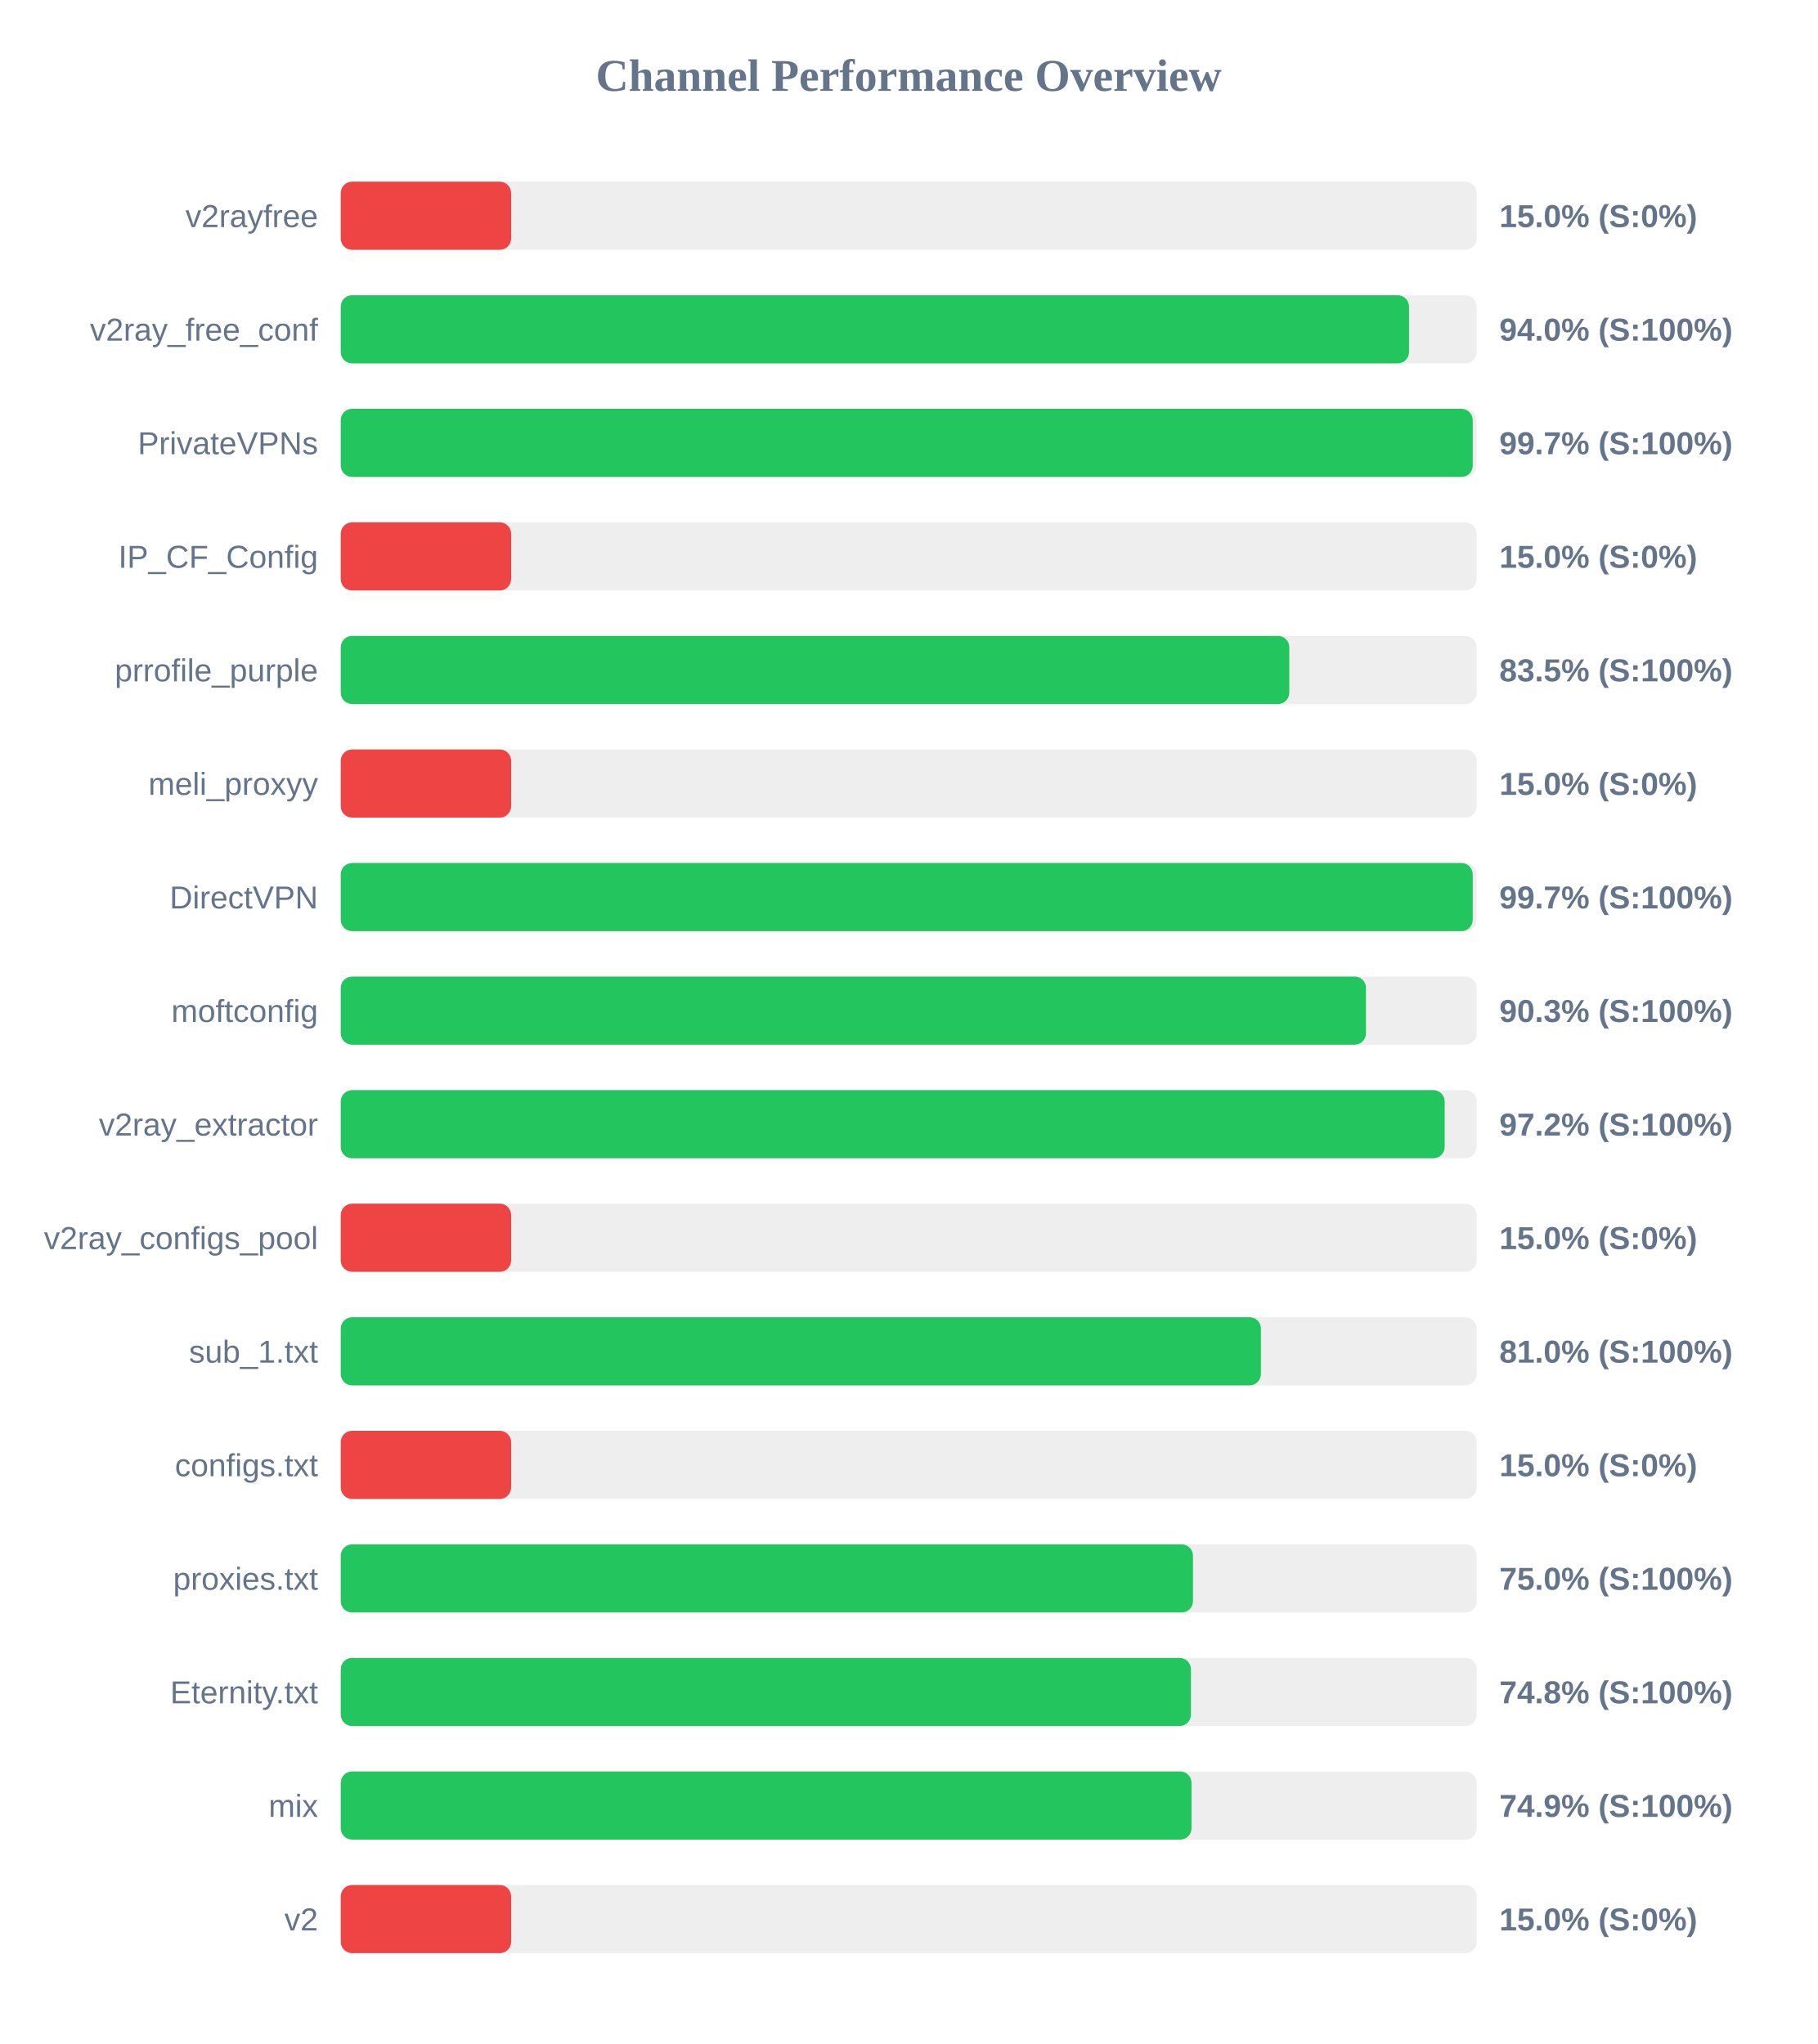
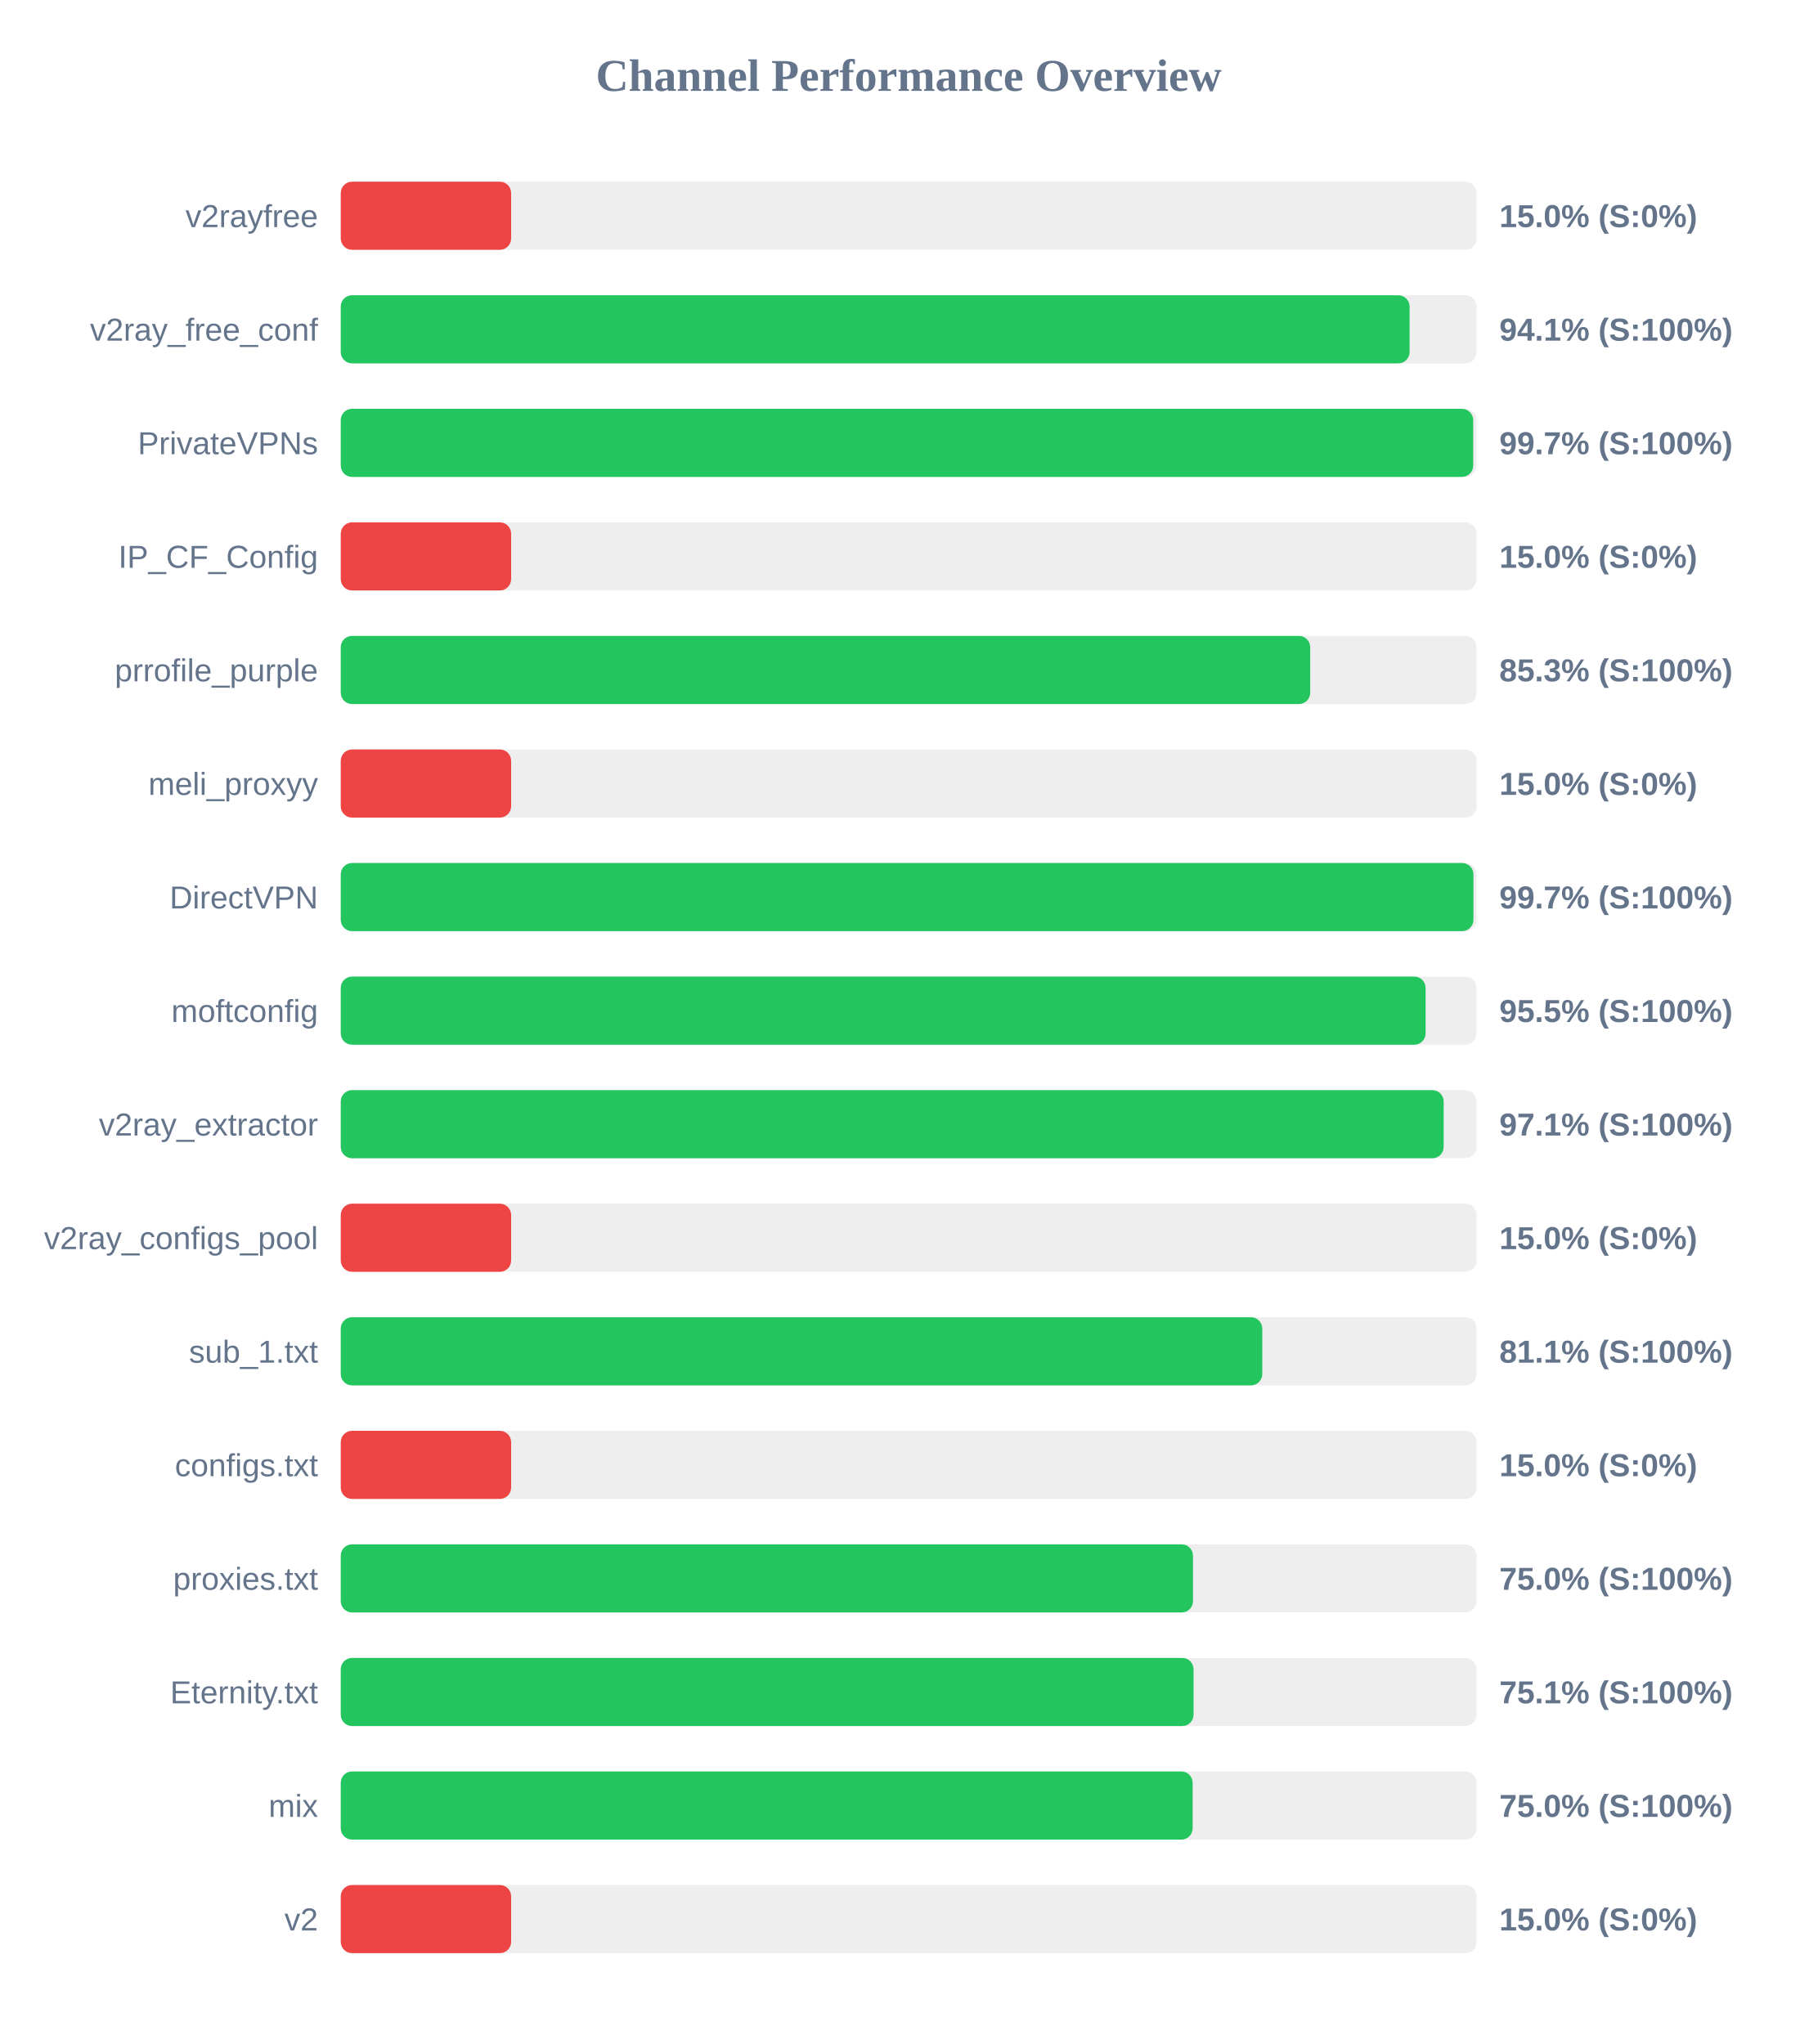
<svg xmlns="http://www.w3.org/2000/svg" width="800" height="900" version="1.1">
  <style>
        .row { font: 14px Arial; fill: #64748b; }
        .score { font: bold 14px Arial; fill: #64748b; }
    </style>
  <text x="400" y="40" text-anchor="middle" font-size="20px" font-weight="bold" fill="#64748b">Channel Performance Overview</text>
  <rect x="150" y="80" width="500" height="30" fill="#eee" rx="5" />
  <rect x="150" y="80" width="75.0" height="30" fill="#ef4444" rx="5" />
  <text x="140" y="100" text-anchor="end" class="row">v2rayfree</text>
  <text x="660" y="100" text-anchor="start" class="score">15.0% (S:0%)</text>
  <rect x="150" y="130" width="500" height="30" fill="#eee" rx="5" />
-   <rect x="150" y="130" width="470.25" height="30" fill="#22c55e" rx="5" />
+   <rect x="150" y="130" width="470.5" height="30" fill="#22c55e" rx="5" />
  <text x="140" y="150" text-anchor="end" class="row">v2ray_free_conf</text>
-   <text x="660" y="150" text-anchor="start" class="score">94.0% (S:100%)</text>
+   <text x="660" y="150" text-anchor="start" class="score">94.1% (S:100%)</text>
  <rect x="150" y="180" width="500" height="30" fill="#eee" rx="5" />
-   <rect x="150" y="180" width="498.3" height="30" fill="#22c55e" rx="5" />
+   <rect x="150" y="180" width="498.5" height="30" fill="#22c55e" rx="5" />
  <text x="140" y="200" text-anchor="end" class="row">PrivateVPNs</text>
  <text x="660" y="200" text-anchor="start" class="score">99.7% (S:100%)</text>
  <rect x="150" y="230" width="500" height="30" fill="#eee" rx="5" />
  <rect x="150" y="230" width="75.0" height="30" fill="#ef4444" rx="5" />
  <text x="140" y="250" text-anchor="end" class="row">IP_CF_Config</text>
  <text x="660" y="250" text-anchor="start" class="score">15.0% (S:0%)</text>
  <rect x="150" y="280" width="500" height="30" fill="#eee" rx="5" />
-   <rect x="150" y="280" width="417.55" height="30" fill="#22c55e" rx="5" />
+   <rect x="150" y="280" width="426.75" height="30" fill="#22c55e" rx="5" />
  <text x="140" y="300" text-anchor="end" class="row">prrofile_purple</text>
-   <text x="660" y="300" text-anchor="start" class="score">83.5% (S:100%)</text>
+   <text x="660" y="300" text-anchor="start" class="score">85.3% (S:100%)</text>
  <rect x="150" y="330" width="500" height="30" fill="#eee" rx="5" />
  <rect x="150" y="330" width="75.0" height="30" fill="#ef4444" rx="5" />
  <text x="140" y="350" text-anchor="end" class="row">meli_proxyy</text>
  <text x="660" y="350" text-anchor="start" class="score">15.0% (S:0%)</text>
  <rect x="150" y="380" width="500" height="30" fill="#eee" rx="5" />
-   <rect x="150" y="380" width="498.3" height="30" fill="#22c55e" rx="5" />
+   <rect x="150" y="380" width="498.6" height="30" fill="#22c55e" rx="5" />
  <text x="140" y="400" text-anchor="end" class="row">DirectVPN</text>
  <text x="660" y="400" text-anchor="start" class="score">99.7% (S:100%)</text>
  <rect x="150" y="430" width="500" height="30" fill="#eee" rx="5" />
-   <rect x="150" y="430" width="451.3" height="30" fill="#22c55e" rx="5" />
+   <rect x="150" y="430" width="477.55" height="30" fill="#22c55e" rx="5" />
  <text x="140" y="450" text-anchor="end" class="row">moftconfig</text>
-   <text x="660" y="450" text-anchor="start" class="score">90.3% (S:100%)</text>
+   <text x="660" y="450" text-anchor="start" class="score">95.5% (S:100%)</text>
  <rect x="150" y="480" width="500" height="30" fill="#eee" rx="5" />
-   <rect x="150" y="480" width="485.95" height="30" fill="#22c55e" rx="5" />
+   <rect x="150" y="480" width="485.5" height="30" fill="#22c55e" rx="5" />
  <text x="140" y="500" text-anchor="end" class="row">v2ray_extractor</text>
-   <text x="660" y="500" text-anchor="start" class="score">97.2% (S:100%)</text>
+   <text x="660" y="500" text-anchor="start" class="score">97.1% (S:100%)</text>
  <rect x="150" y="530" width="500" height="30" fill="#eee" rx="5" />
  <rect x="150" y="530" width="75.0" height="30" fill="#ef4444" rx="5" />
  <text x="140" y="550" text-anchor="end" class="row">v2ray_configs_pool</text>
  <text x="660" y="550" text-anchor="start" class="score">15.0% (S:0%)</text>
  <rect x="150" y="580" width="500" height="30" fill="#eee" rx="5" />
-   <rect x="150" y="580" width="405.05" height="30" fill="#22c55e" rx="5" />
+   <rect x="150" y="580" width="405.65" height="30" fill="#22c55e" rx="5" />
  <text x="140" y="600" text-anchor="end" class="row">sub_1.txt</text>
-   <text x="660" y="600" text-anchor="start" class="score">81.0% (S:100%)</text>
+   <text x="660" y="600" text-anchor="start" class="score">81.1% (S:100%)</text>
  <rect x="150" y="630" width="500" height="30" fill="#eee" rx="5" />
  <rect x="150" y="630" width="75.0" height="30" fill="#ef4444" rx="5" />
  <text x="140" y="650" text-anchor="end" class="row">configs.txt</text>
  <text x="660" y="650" text-anchor="start" class="score">15.0% (S:0%)</text>
  <rect x="150" y="680" width="500" height="30" fill="#eee" rx="5" />
  <rect x="150" y="680" width="375.15" height="30" fill="#22c55e" rx="5" />
  <text x="140" y="700" text-anchor="end" class="row">proxies.txt</text>
  <text x="660" y="700" text-anchor="start" class="score">75.0% (S:100%)</text>
  <rect x="150" y="730" width="500" height="30" fill="#eee" rx="5" />
-   <rect x="150" y="730" width="374.25" height="30" fill="#22c55e" rx="5" />
+   <rect x="150" y="730" width="375.4" height="30" fill="#22c55e" rx="5" />
  <text x="140" y="750" text-anchor="end" class="row">Eternity.txt</text>
-   <text x="660" y="750" text-anchor="start" class="score">74.8% (S:100%)</text>
+   <text x="660" y="750" text-anchor="start" class="score">75.1% (S:100%)</text>
  <rect x="150" y="780" width="500" height="30" fill="#eee" rx="5" />
-   <rect x="150" y="780" width="374.5" height="30" fill="#22c55e" rx="5" />
+   <rect x="150" y="780" width="375.0" height="30" fill="#22c55e" rx="5" />
  <text x="140" y="800" text-anchor="end" class="row">mix</text>
-   <text x="660" y="800" text-anchor="start" class="score">74.9% (S:100%)</text>
+   <text x="660" y="800" text-anchor="start" class="score">75.0% (S:100%)</text>
  <rect x="150" y="830" width="500" height="30" fill="#eee" rx="5" />
  <rect x="150" y="830" width="75.0" height="30" fill="#ef4444" rx="5" />
  <text x="140" y="850" text-anchor="end" class="row">v2</text>
  <text x="660" y="850" text-anchor="start" class="score">15.0% (S:0%)</text>
</svg>
